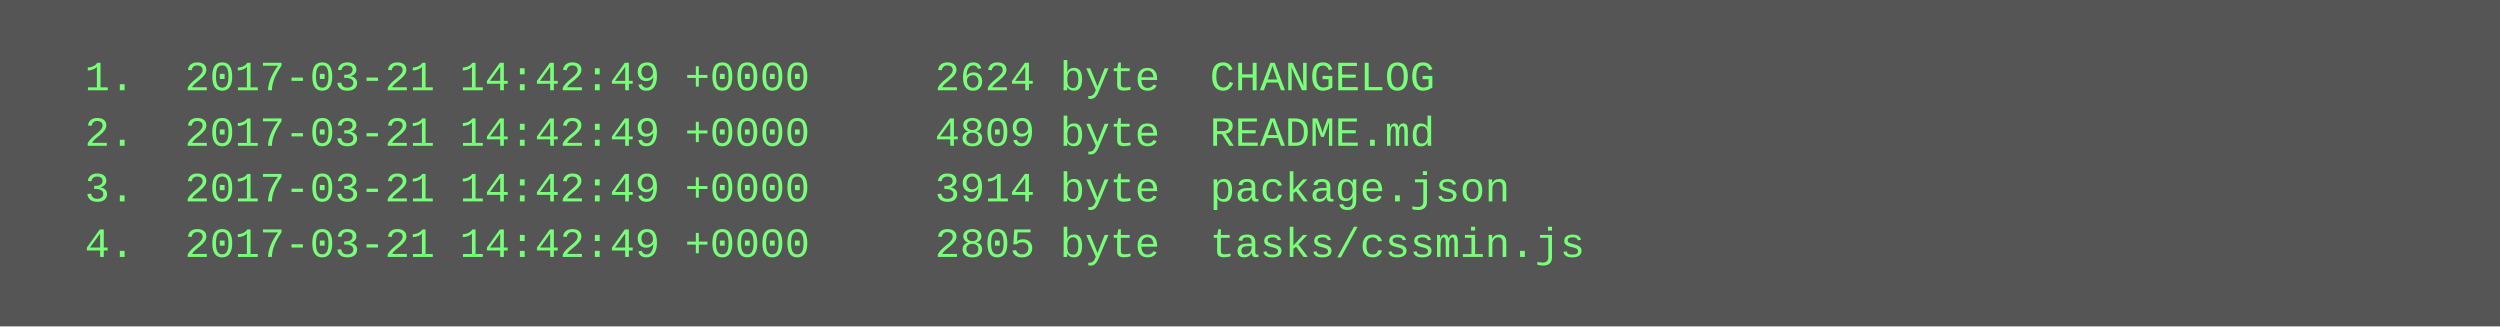
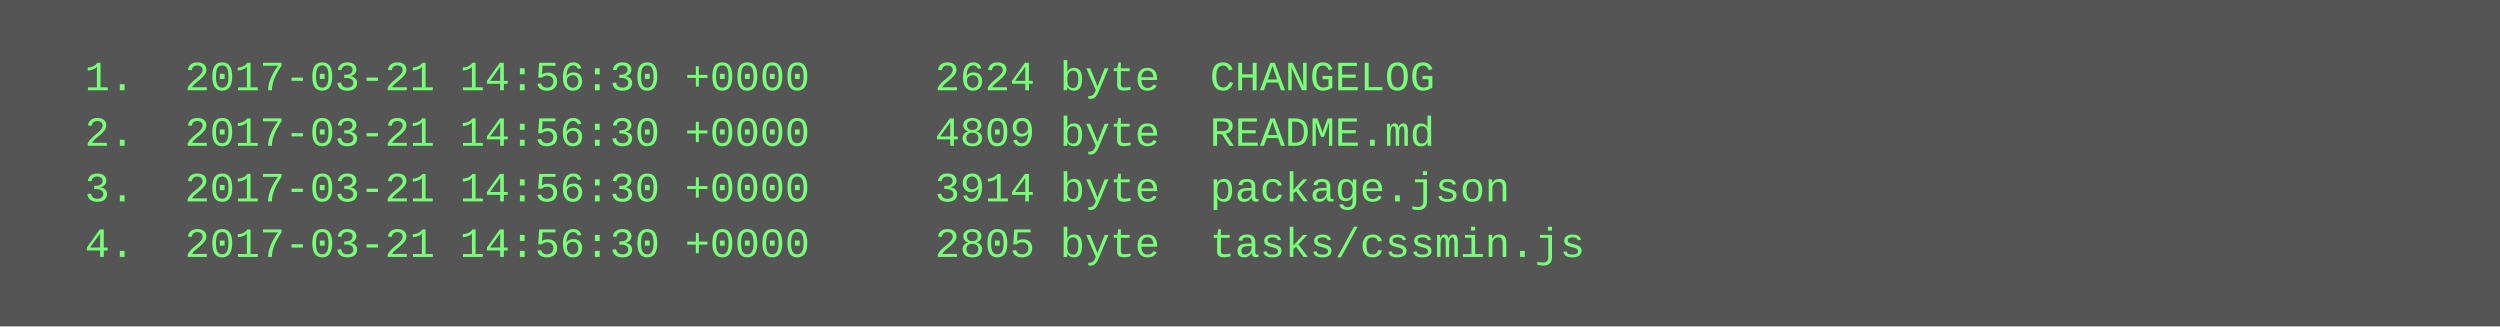
<svg xmlns="http://www.w3.org/2000/svg" height="94" width="720">
  <rect height="94" fill="#555" width="720" />
  <text fill="#7f7" font-family="Courier New" font-size="12" xml:space="preserve">
-     <tspan x="10" y="26">  1.  2017-03-21 14:42:49 +0000     2624 byte  CHANGELOG</tspan>
-     <tspan x="10" y="42">  2.  2017-03-21 14:42:49 +0000     4809 byte  README.md</tspan>
-     <tspan x="10" y="58">  3.  2017-03-21 14:42:49 +0000     3914 byte  package.json</tspan>
-     <tspan x="10" y="74">  4.  2017-03-21 14:42:49 +0000     2805 byte  tasks/cssmin.js</tspan>
+     <tspan x="10" y="26">  1.  2017-03-21 14:56:30 +0000     2624 byte  CHANGELOG</tspan>
+     <tspan x="10" y="42">  2.  2017-03-21 14:56:30 +0000     4809 byte  README.md</tspan>
+     <tspan x="10" y="58">  3.  2017-03-21 14:56:30 +0000     3914 byte  package.json</tspan>
+     <tspan x="10" y="74">  4.  2017-03-21 14:56:30 +0000     2805 byte  tasks/cssmin.js</tspan>
  </text>
</svg>
